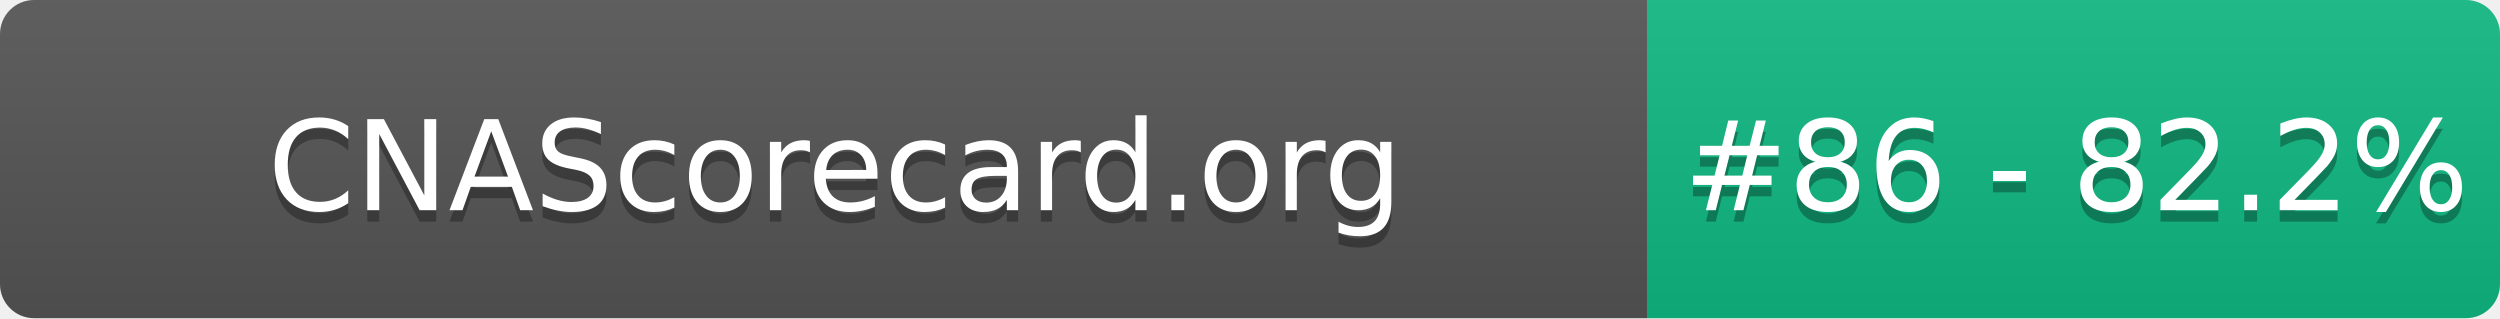
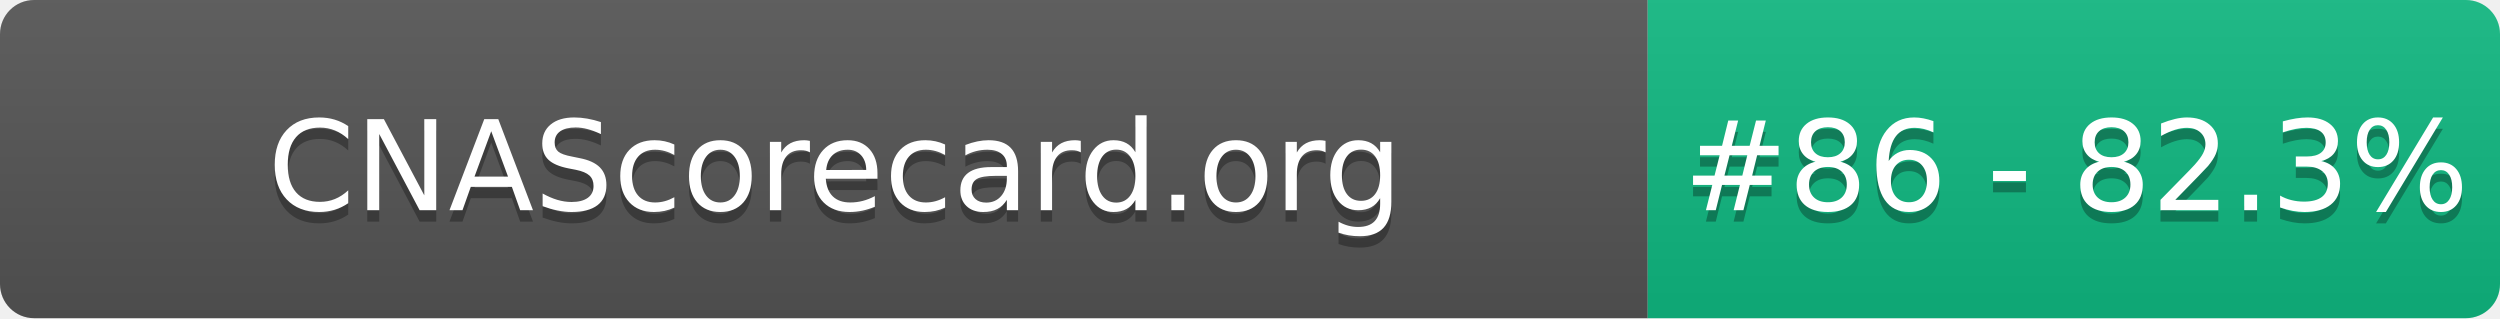
- <svg xmlns="http://www.w3.org/2000/svg" width="220" height="28" role="img" aria-label="CNAScorecard.org: #86 - 82.2%">
+ <svg xmlns="http://www.w3.org/2000/svg" width="220" height="28" role="img" aria-label="CNAScorecard.org: #86 - 82.3%">
  <linearGradient id="s" x2="0" y2="100%">
    <stop offset="0" stop-color="#bbb" stop-opacity=".1" />
    <stop offset="1" stop-opacity=".1" />
  </linearGradient>
  <clipPath id="r">
    <rect width="220" height="28" rx="3" fill="#fff" />
  </clipPath>
  <g clip-path="url(#r)">
    <rect width="145" height="28" fill="#555" />
    <rect x="145" width="75" height="28" fill="#10B981" />
    <rect width="220" height="28" fill="url(#s)" />
  </g>
  <g fill="#fff" text-anchor="middle" font-family="Verdana,Geneva,DejaVu Sans,sans-serif" text-rendering="geometricPrecision" font-size="110">
    <text aria-hidden="true" x="735" y="195" fill="#010101" fill-opacity=".3" transform="scale(.1)" textLength="1350">CNAScorecard.org</text>
    <text x="735" y="185" transform="scale(.1)" fill="#fff" textLength="1350">CNAScorecard.org</text>
-     <text aria-hidden="true" x="1827" y="195" fill="#010101" fill-opacity=".3" transform="scale(.1)" textLength="605">#86 - 82.2%</text>
-     <text x="1827" y="185" transform="scale(.1)" fill="#fff" textLength="605">#86 - 82.2%</text>
+     <text aria-hidden="true" x="1827" y="195" fill="#010101" fill-opacity=".3" transform="scale(.1)" textLength="605">#86 - 82.3%</text>
+     <text x="1827" y="185" transform="scale(.1)" fill="#fff" textLength="605">#86 - 82.3%</text>
  </g>
</svg>
